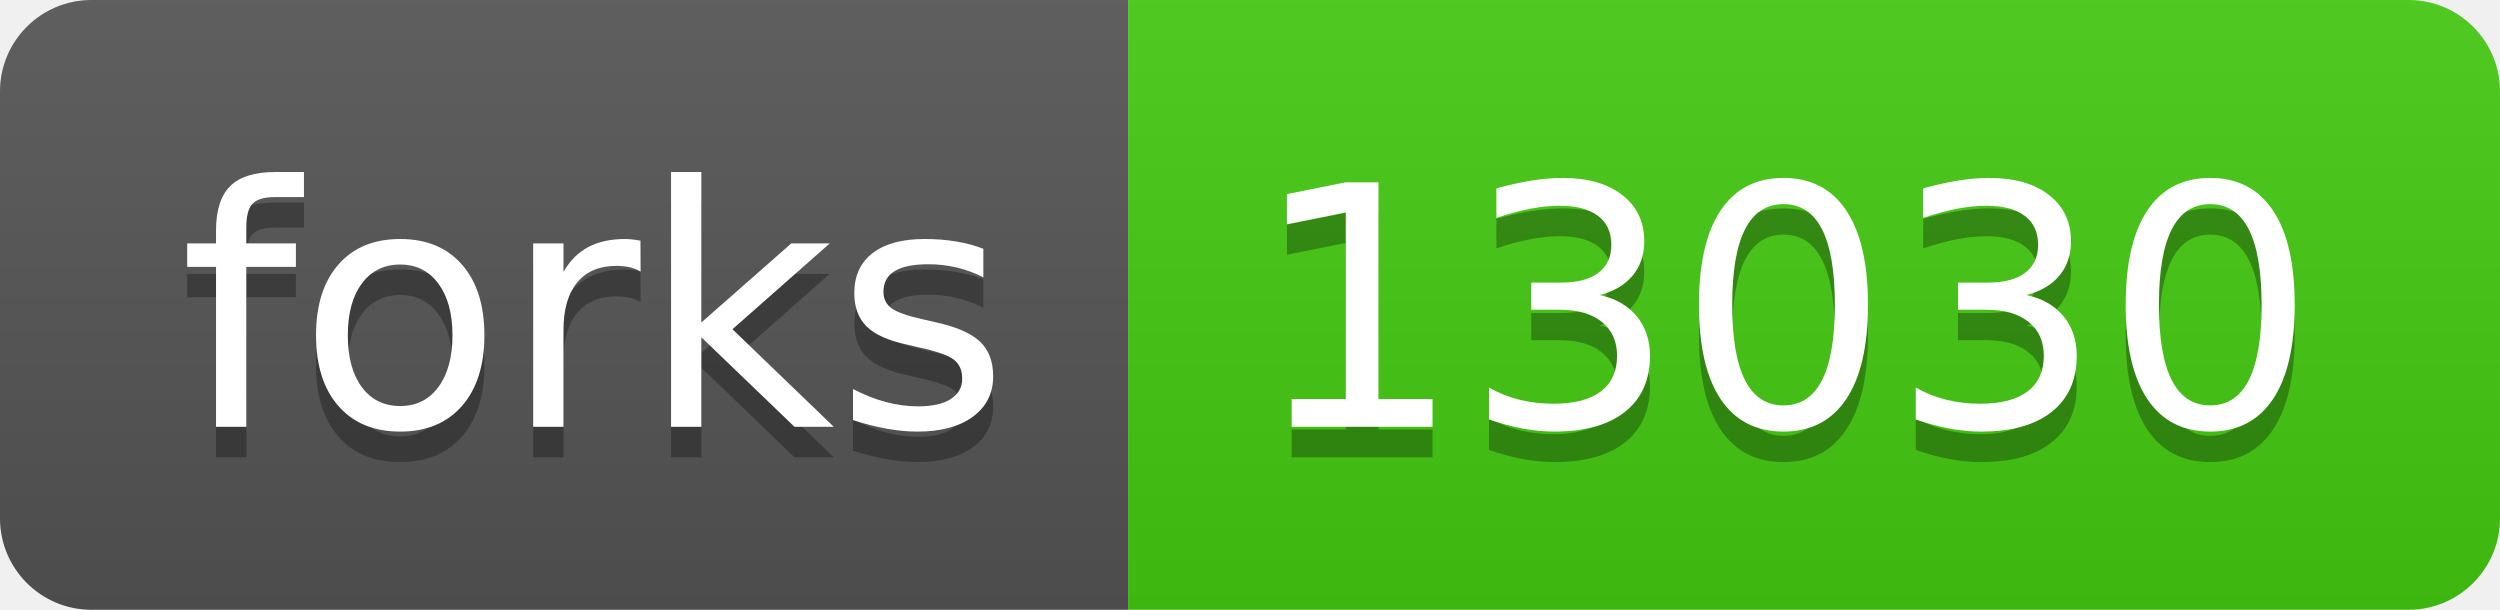
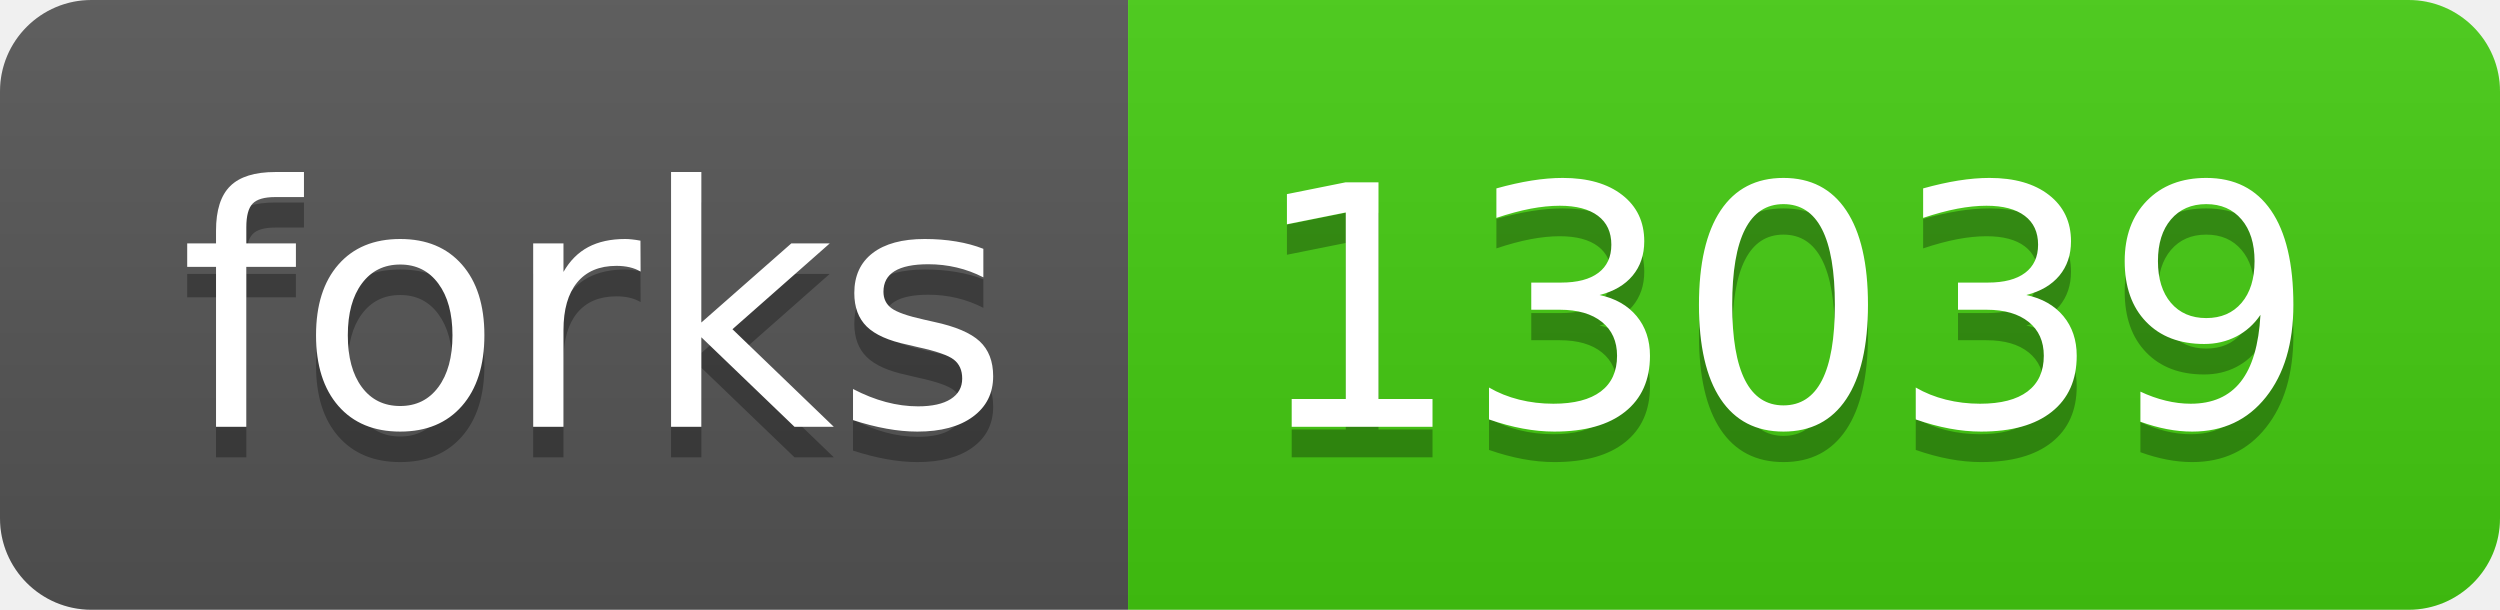
- <svg xmlns="http://www.w3.org/2000/svg" width="82" height="20" role="img" aria-label="forks: 13030">
+ <svg xmlns="http://www.w3.org/2000/svg" width="82" height="20" role="img" aria-label="forks: 13039">
  <linearGradient id="s" x2="0" y2="100%">
    <stop offset="0" stop-color="#bbb" stop-opacity=".1" />
    <stop offset="1" stop-opacity=".1" />
  </linearGradient>
  <clipPath id="r">
    <rect width="82" height="20" rx="3" fill="#fff" />
  </clipPath>
  <g clip-path="url(#r)">
    <rect width="37" height="20" fill="#555" />
    <rect x="37" width="45" height="20" fill="#4c1" />
    <rect width="82" height="20" fill="url(#s)" />
  </g>
  <g fill="#fff" text-anchor="middle" font-family="Verdana,Geneva,DejaVu Sans,sans-serif" text-rendering="geometricPrecision" font-size="110">
    <text aria-hidden="true" x="195" y="150" fill="#010101" fill-opacity=".3" transform="scale(.1)" textLength="270">forks</text>
    <text x="195" y="140" transform="scale(.1)" fill="#fff" textLength="270">forks</text>
-     <text aria-hidden="true" x="585" y="150" fill="#010101" fill-opacity=".3" transform="scale(.1)" textLength="350">13030</text>
-     <text x="585" y="140" transform="scale(.1)" fill="#fff" textLength="350">13030</text>
+     <text aria-hidden="true" x="585" y="150" fill="#010101" fill-opacity=".3" transform="scale(.1)" textLength="350">13039</text>
+     <text x="585" y="140" transform="scale(.1)" fill="#fff" textLength="350">13039</text>
  </g>
</svg>
